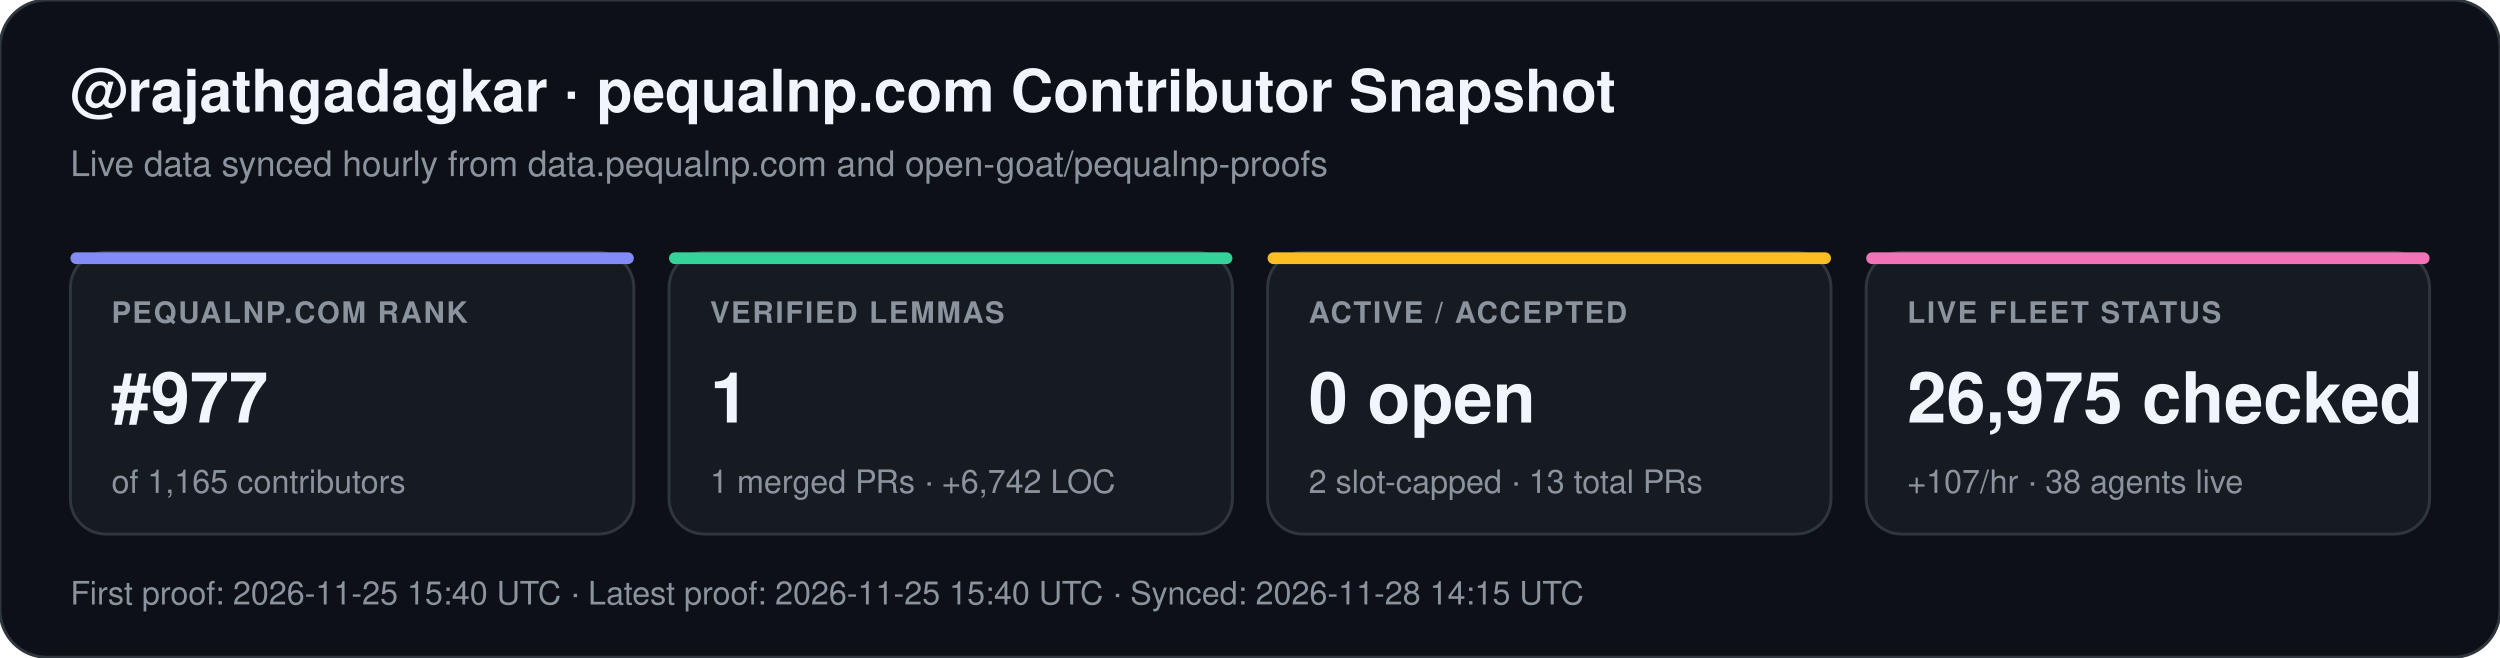
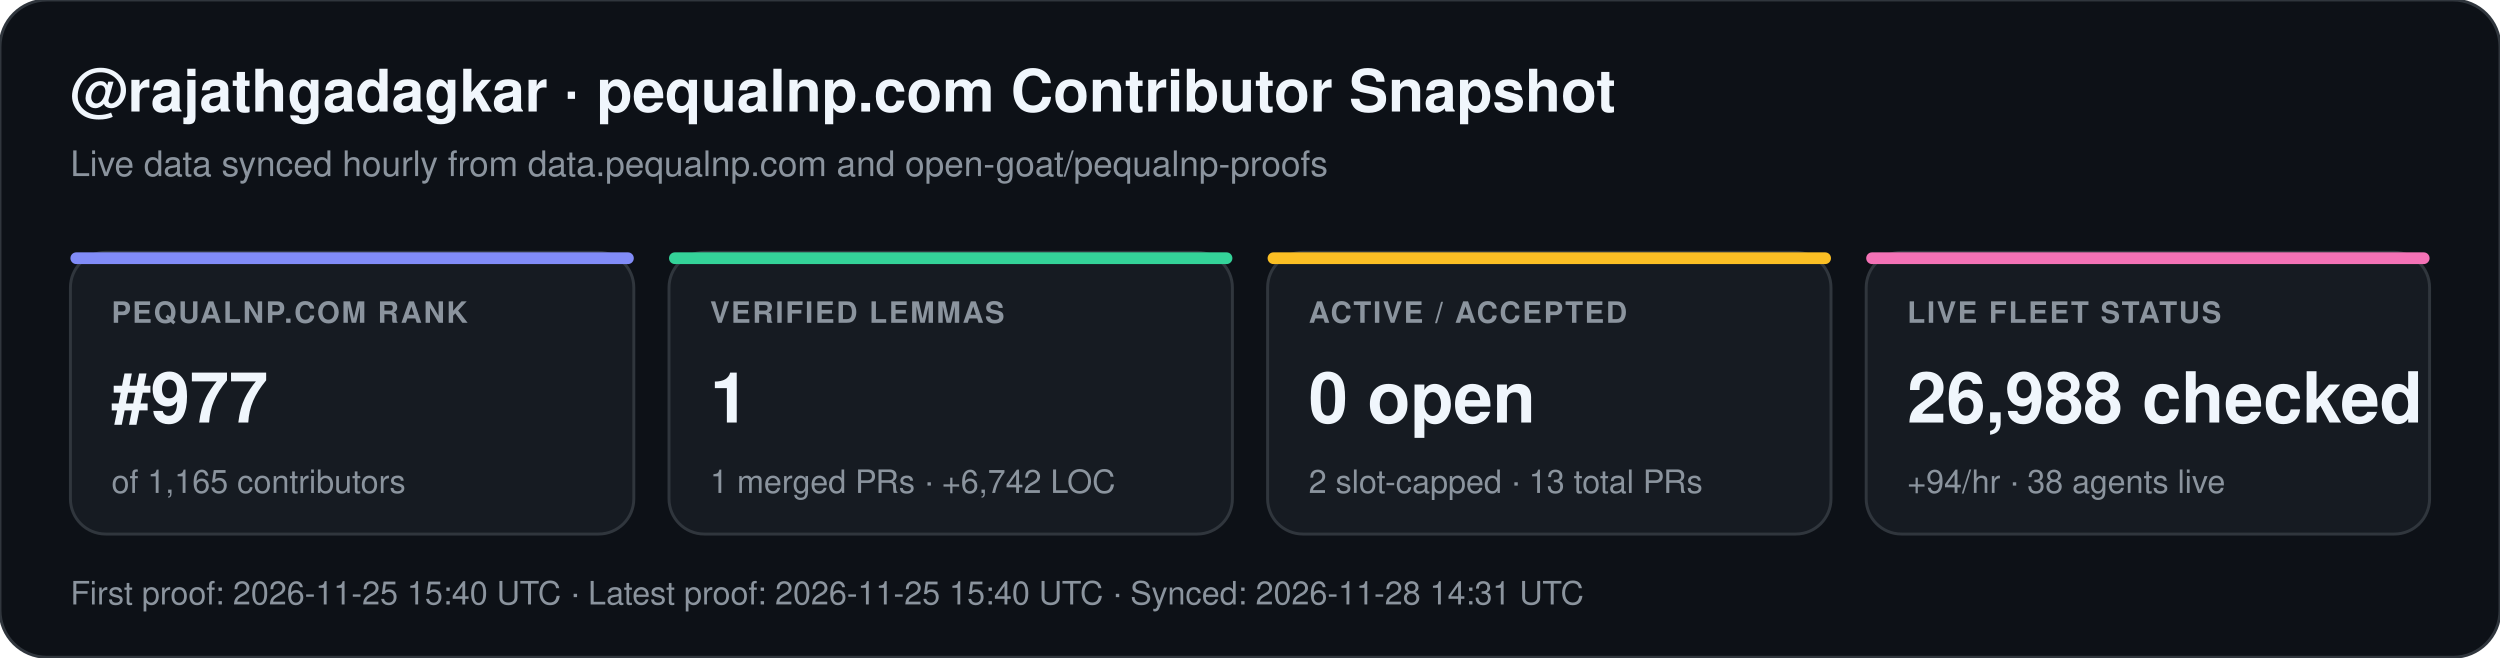
<svg xmlns="http://www.w3.org/2000/svg" width="852" height="224" viewBox="0 0 852 224" font-family="-apple-system,BlinkMacSystemFont,Segoe UI,Helvetica,Arial,sans-serif">
  <rect width="852" height="224" rx="16" fill="#0d1117" stroke="#30363d" stroke-width="1" />
  <text x="24" y="38" fill="#f0f6fc" font-size="20" font-weight="700">@rajathgadagkar · pequalnp.com Contributor Snapshot</text>
  <text x="24" y="60" fill="#8b949e" font-size="12">Live data synced hourly from data.pequalnp.com and open-goat/pequalnp-proofs</text>
  <rect x="24" y="86" width="192" height="96" rx="12" fill="#161b22" stroke="#30363d" stroke-width="1" />
  <rect x="24" y="86" width="192" height="4" rx="2" fill="#818cf8" />
  <text x="38" y="110" fill="#8b949e" font-size="10" font-weight="600" letter-spacing="0.6">PEQUALNP.COM RANK</text>
  <text x="38" y="144" fill="#f0f6fc" font-size="24" font-weight="700">#977</text>
  <text x="38" y="168" fill="#8b949e" font-size="11">of 1,165 contributors</text>
  <rect x="228" y="86" width="192" height="96" rx="12" fill="#161b22" stroke="#30363d" stroke-width="1" />
  <rect x="228" y="86" width="192" height="4" rx="2" fill="#34d399" />
  <text x="242" y="110" fill="#8b949e" font-size="10" font-weight="600" letter-spacing="0.6">VERIFIED LEMMAS</text>
  <text x="242" y="144" fill="#f0f6fc" font-size="24" font-weight="700">1</text>
  <text x="242" y="168" fill="#8b949e" font-size="11">1 merged PRs · +6,742 LOC</text>
  <rect x="432" y="86" width="192" height="96" rx="12" fill="#161b22" stroke="#30363d" stroke-width="1" />
  <rect x="432" y="86" width="192" height="4" rx="2" fill="#fbbf24" />
  <text x="446" y="110" fill="#8b949e" font-size="10" font-weight="600" letter-spacing="0.6">ACTIVE / ACCEPTED</text>
  <text x="446" y="144" fill="#f0f6fc" font-size="24" font-weight="700">0 open</text>
  <text x="446" y="168" fill="#8b949e" font-size="11">2 slot-capped · 13 total PRs</text>
  <rect x="636" y="86" width="192" height="96" rx="12" fill="#161b22" stroke="#30363d" stroke-width="1" />
  <rect x="636" y="86" width="192" height="4" rx="2" fill="#f472b6" />
  <text x="650" y="110" fill="#8b949e" font-size="10" font-weight="600" letter-spacing="0.6">LIVE FLEET STATUS</text>
-   <text x="650" y="144" fill="#f0f6fc" font-size="24" font-weight="700">26,975 checked</text>
-   <text x="650" y="168" fill="#8b949e" font-size="11">+107/hr · 38 agents live</text>
-   <text x="24" y="206" fill="#8b949e" font-size="11">First proof: 2026-11-25 15:40 UTC  ·  Latest proof: 2026-11-25 15:40 UTC  ·  Synced: 2026-11-28 14:15 UTC</text>
+   <text x="650" y="144" fill="#f0f6fc" font-size="24" font-weight="700">26,988 checked</text>
+   <text x="650" y="168" fill="#8b949e" font-size="11">+94/hr · 38 agents live</text>
+   <text x="24" y="206" fill="#8b949e" font-size="11">First proof: 2026-11-25 15:40 UTC  ·  Latest proof: 2026-11-25 15:40 UTC  ·  Synced: 2026-11-28 14:31 UTC</text>
</svg>
